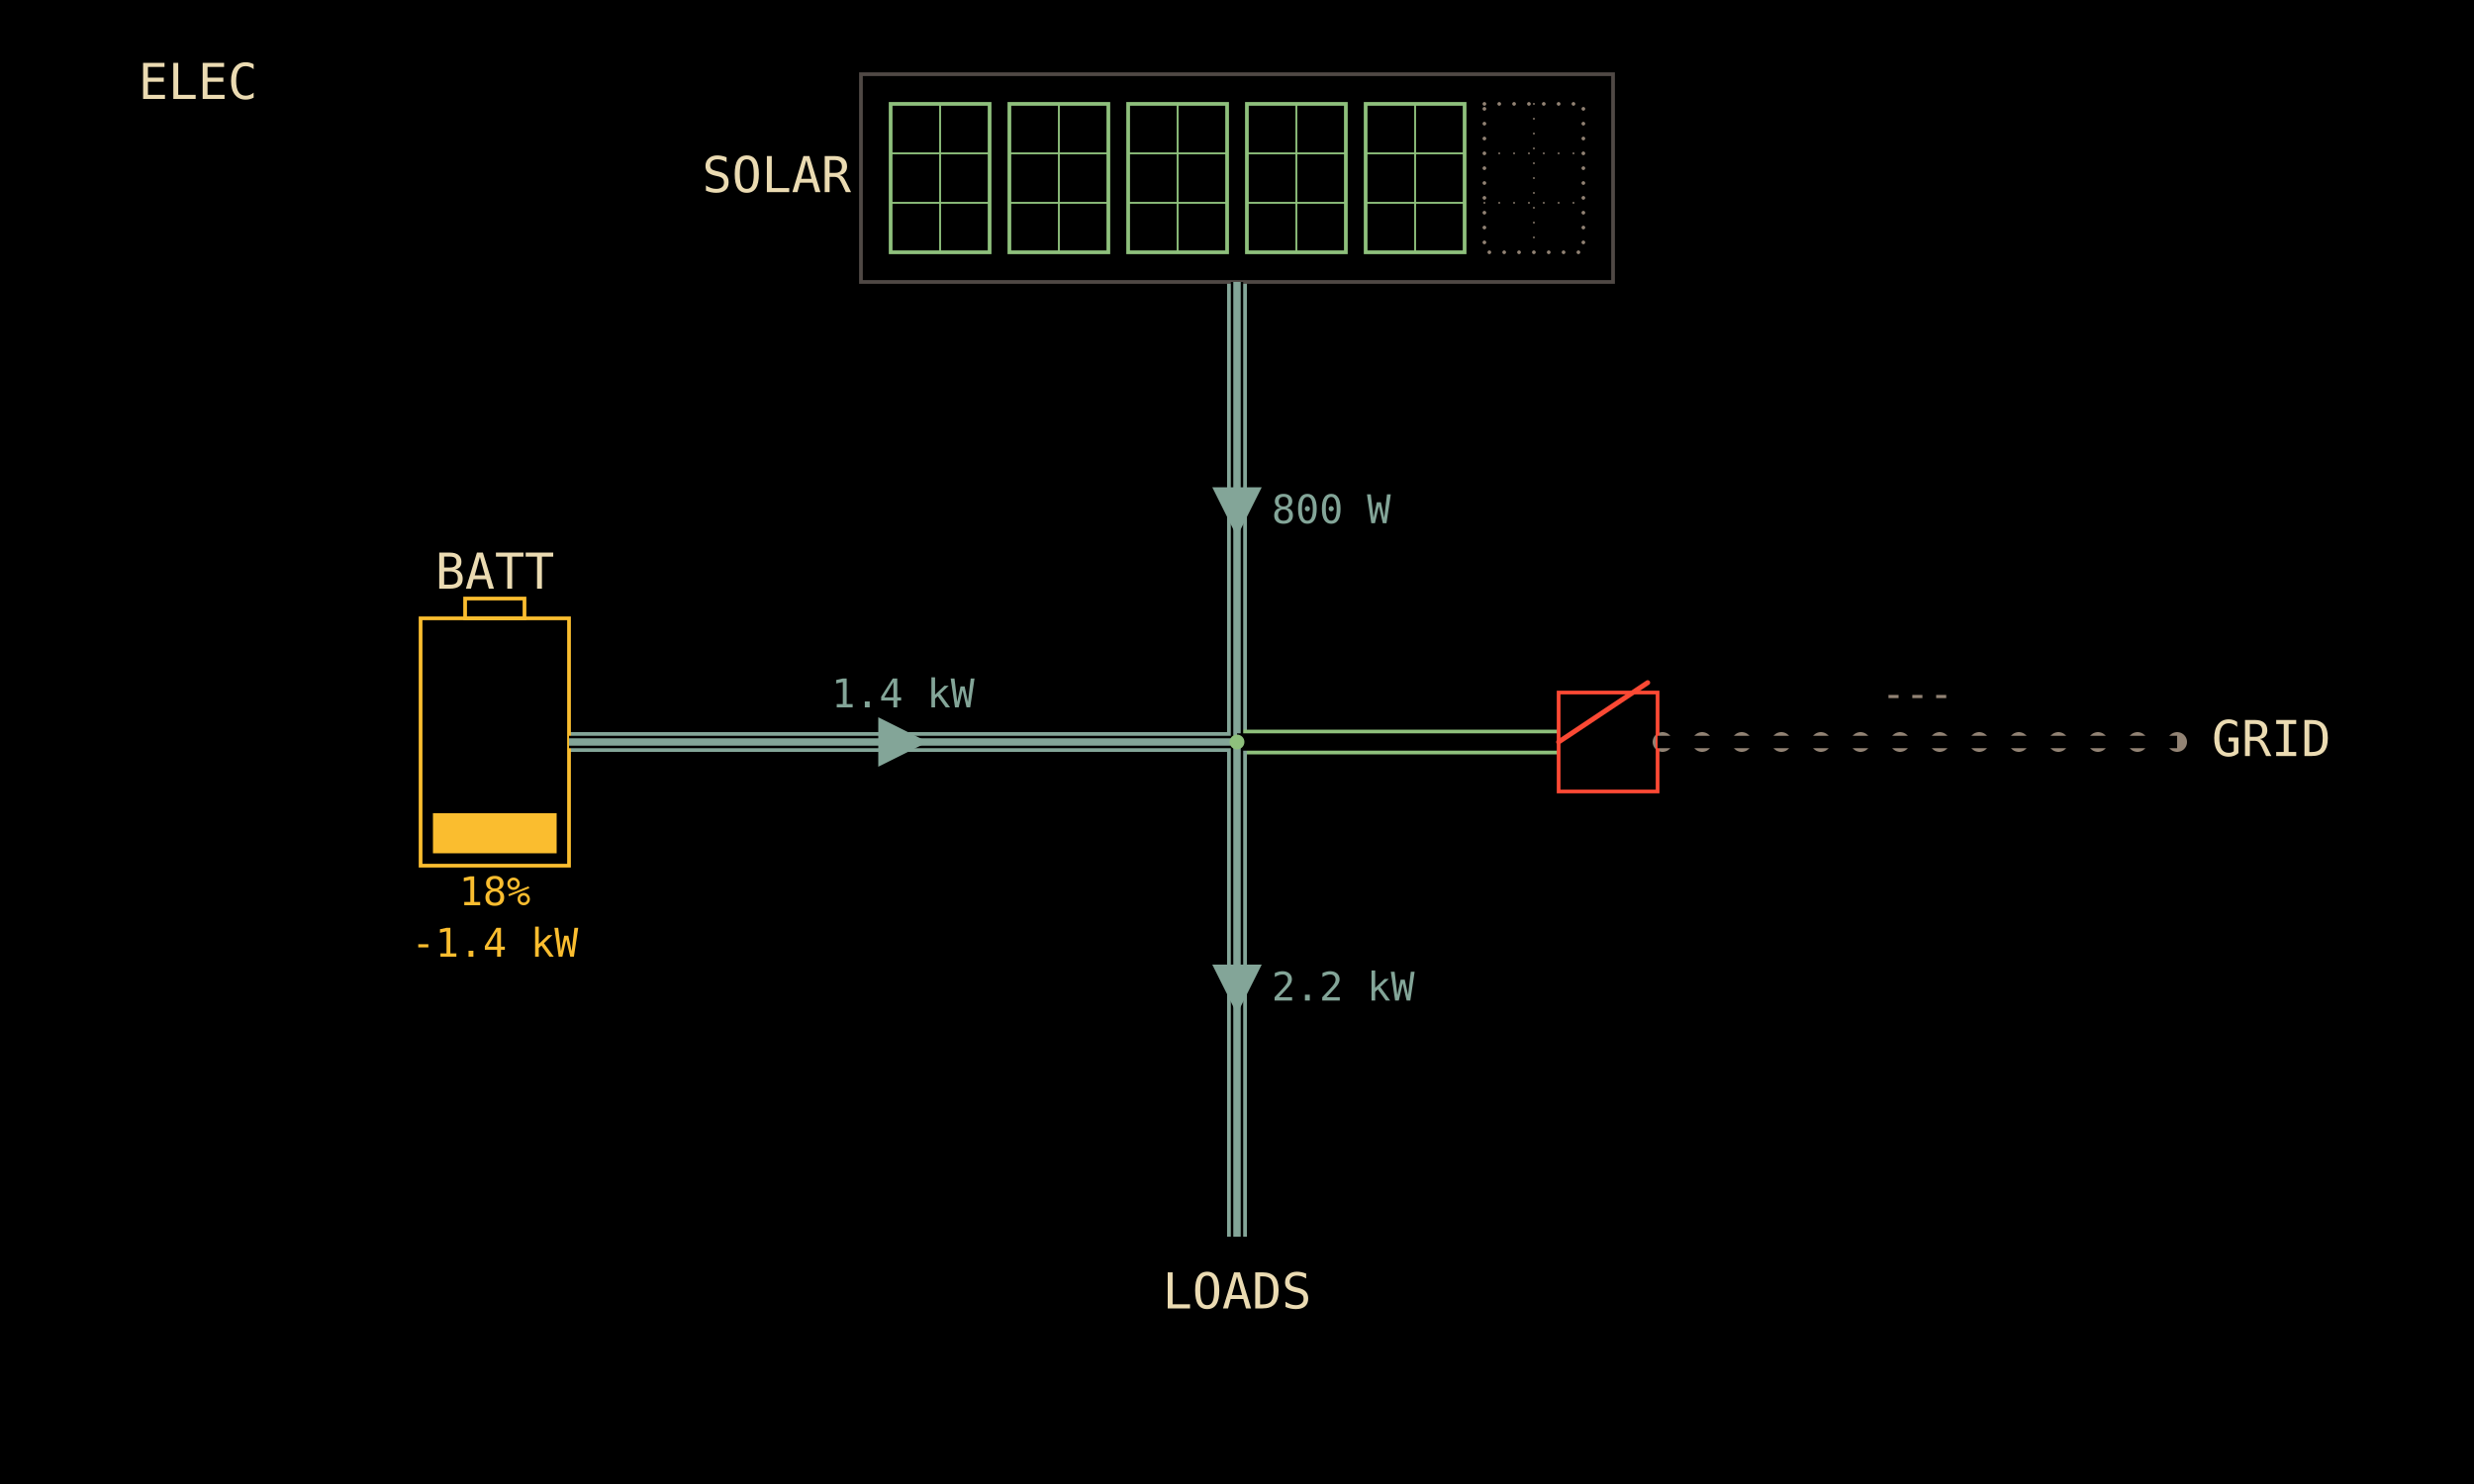
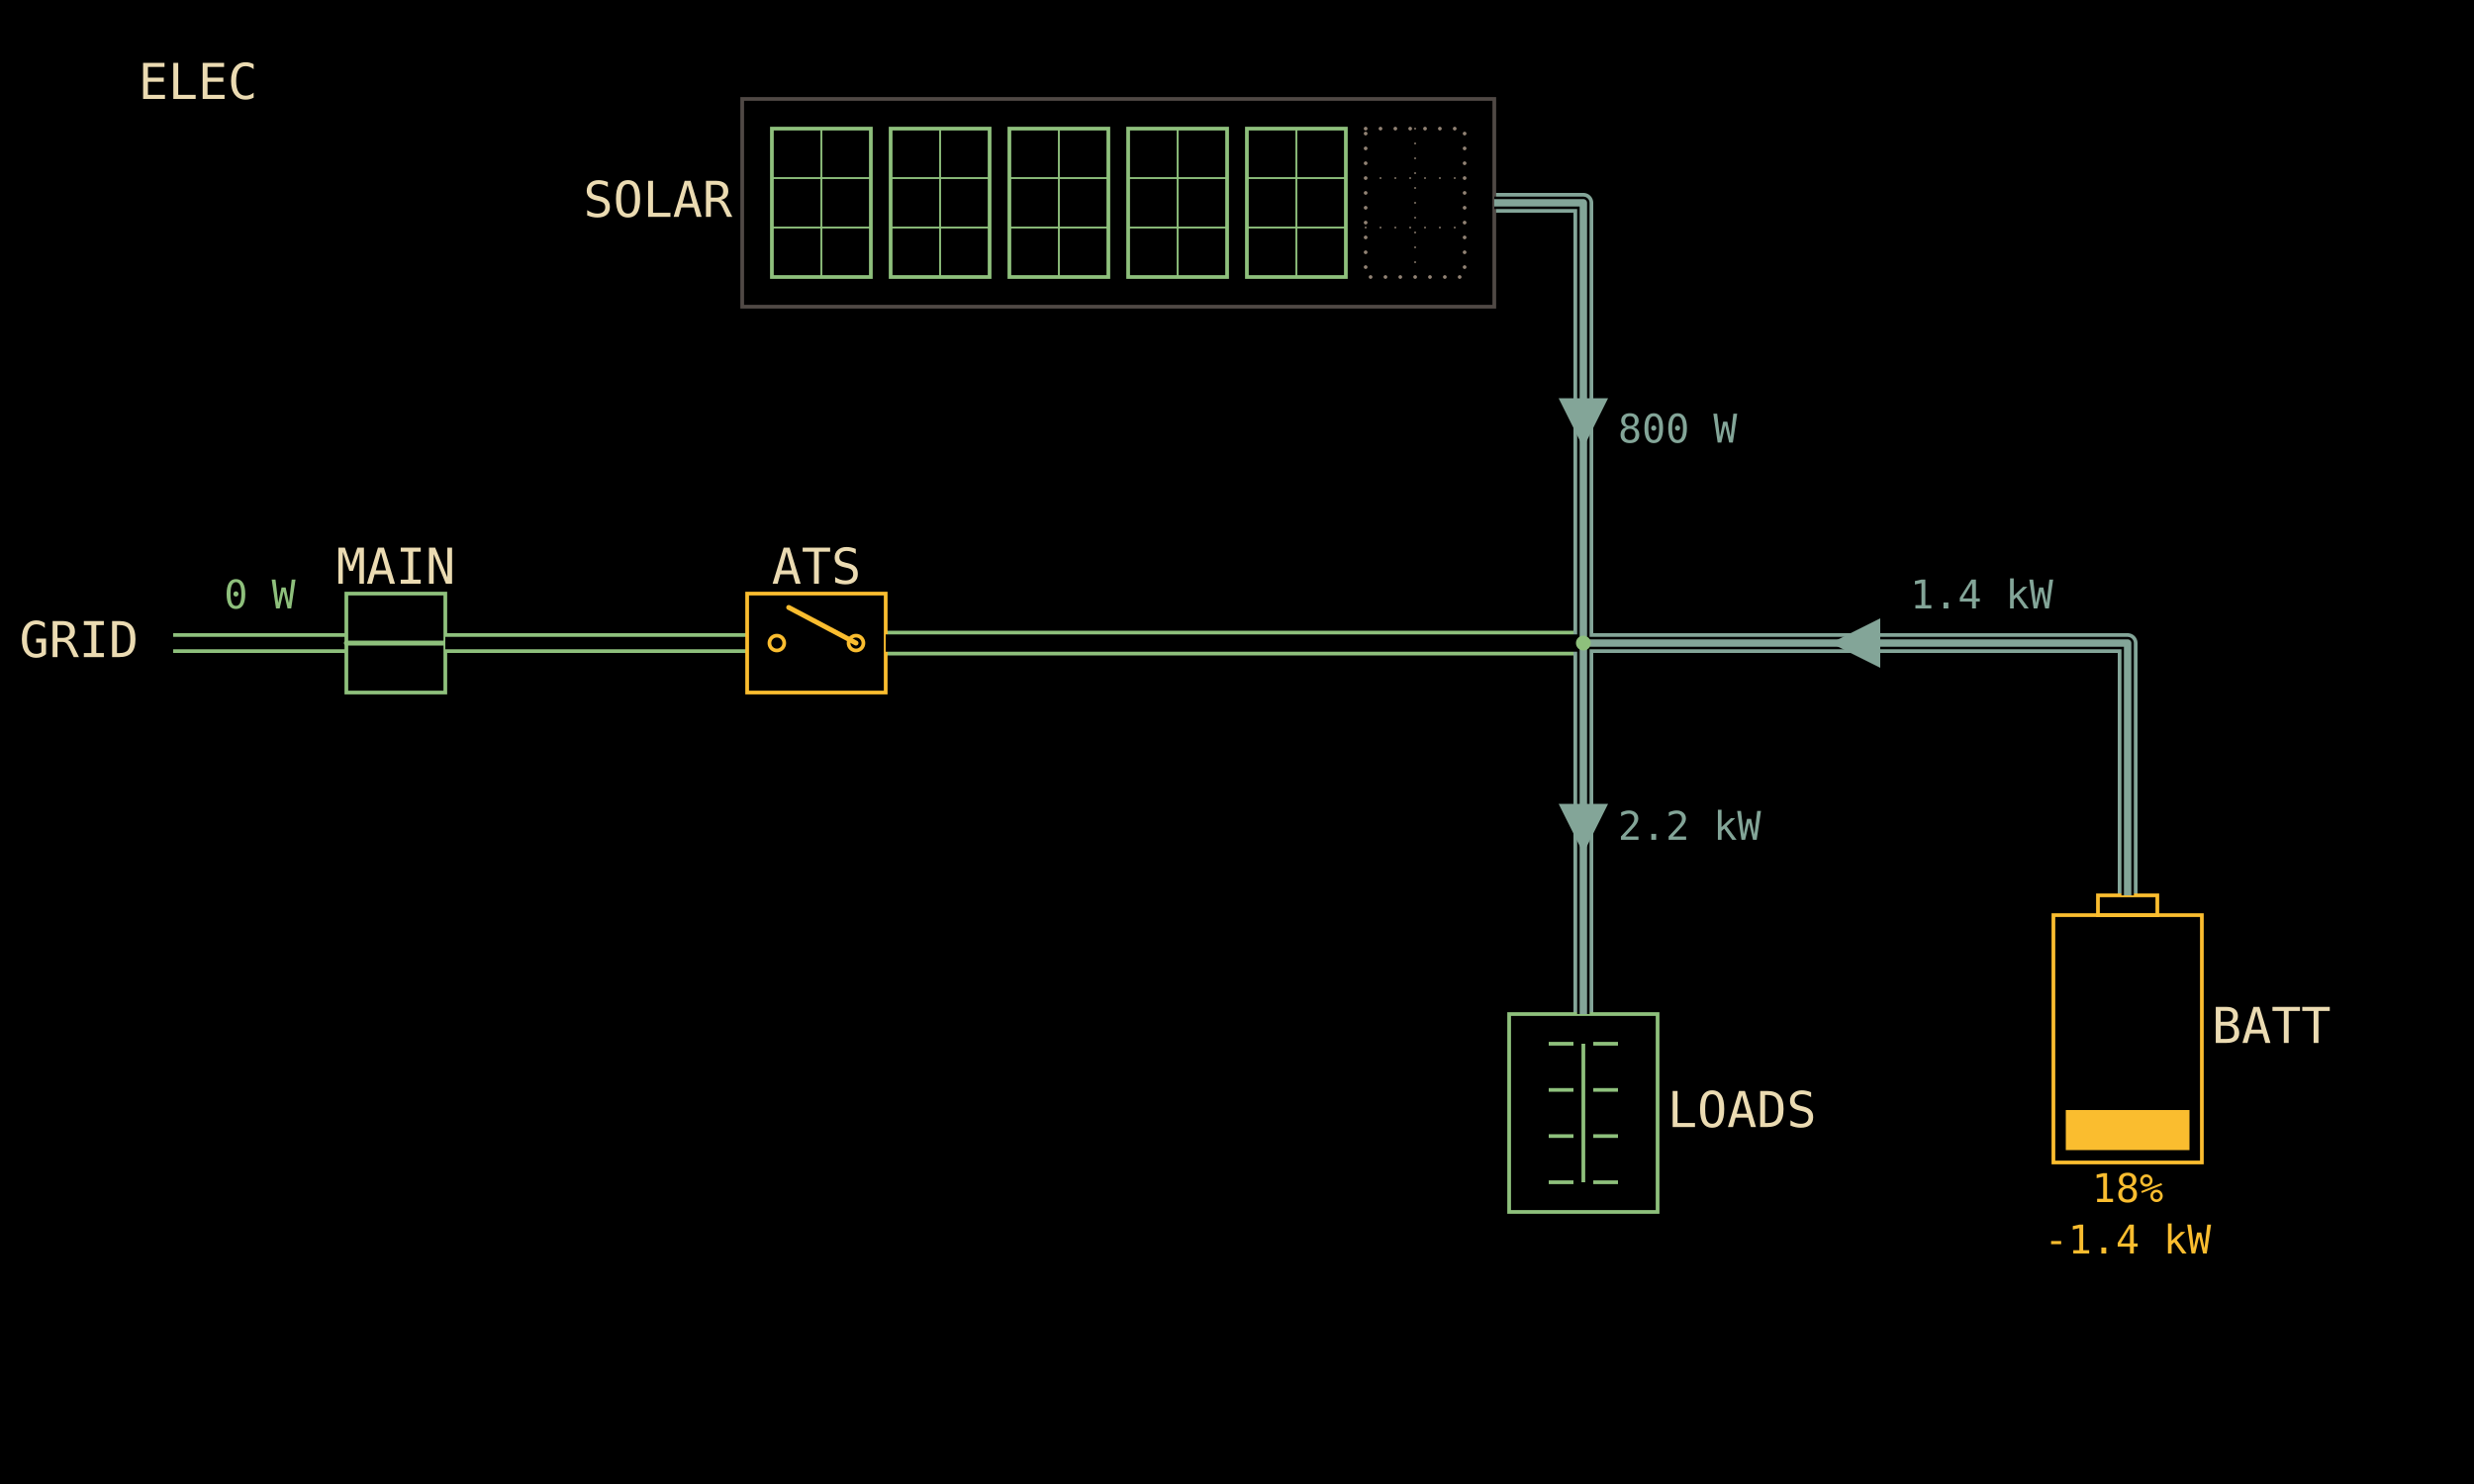
<svg xmlns="http://www.w3.org/2000/svg" viewBox="0 0 1000 600" width="1280" height="768" data-page="electrical" data-theme="mirror">
  <rect x="0" y="0" width="1000" height="600" fill="#000000" />
  <g id="casings">
+     <g data-for="grid">
+       <polyline points="70,260 140,260" fill="none" stroke="#8ec07c" stroke-width="8" stroke-linejoin="round" />
+     </g>
+     <g data-for="grid_link">
+       <polyline points="180,260 302,260" fill="none" stroke="#8ec07c" stroke-width="8" stroke-linejoin="round" />
+     </g>
+     <g data-for="backup_feed">
+       <polyline points="358,260 640,260" fill="none" stroke="#8ec07c" stroke-width="10" stroke-linejoin="round" />
+     </g>
    <g data-for="solar">
-       <polyline points="500,114 500,300" fill="none" stroke="#83a598" stroke-width="8" stroke-linejoin="round" />
+       <polyline points="604,82 640,82 640,260" fill="none" stroke="#83a598" stroke-width="8" stroke-linejoin="round" />
    </g>
    <g data-for="battery_feed">
-       <polyline points="500,300 230,300" fill="none" stroke="#83a598" stroke-width="8" stroke-linejoin="round" />
+       <polyline points="640,260 860,260 860,362" fill="none" stroke="#83a598" stroke-width="8" stroke-linejoin="round" />
    </g>
-     <g data-for="bus_tie">
-       <polyline points="500,300 630,300" fill="none" stroke="#8ec07c" stroke-width="10" stroke-linejoin="round" />
-     </g>
-     <g data-for="grid">
-       <polyline points="880,300 670,300" fill="none" stroke="#928374" stroke-width="8" stroke-dasharray="0 16" stroke-linecap="round" stroke-linejoin="round" />
-     </g>
-     <g data-for="loads">
-       <polyline points="500,300 500,500" fill="none" stroke="#83a598" stroke-width="8" stroke-linejoin="round" />
+     <g data-for="load_feed">
+       <polyline points="640,260 640,410" fill="none" stroke="#83a598" stroke-width="8" stroke-linejoin="round" />
    </g>
  </g>
  <g id="title">
    <text x="80" y="40" text-anchor="middle" font-family="DejaVu Sans Mono, monospace" font-size="20" fill="#ebdbb2">ELEC</text>
  </g>
-   <g id="array">
-     <rect x="348" y="30" width="304" height="84" fill="none" stroke="#504945" stroke-width="1.5" />
-     <g id="array.p1">
-       <rect x="360" y="42" width="40" height="60" fill="none" stroke="#8ec07c" stroke-width="1.5" />
-       <line x1="360" y1="62" x2="400" y2="62" stroke="#8ec07c" stroke-width="0.75" />
-       <line x1="360" y1="82" x2="400" y2="82" stroke="#8ec07c" stroke-width="0.75" />
-       <line x1="380" y1="42" x2="380" y2="102" stroke="#8ec07c" stroke-width="0.75" />
-     </g>
-     <g id="array.p2">
-       <rect x="408" y="42" width="40" height="60" fill="none" stroke="#8ec07c" stroke-width="1.5" />
-       <line x1="408" y1="62" x2="448" y2="62" stroke="#8ec07c" stroke-width="0.75" />
-       <line x1="408" y1="82" x2="448" y2="82" stroke="#8ec07c" stroke-width="0.75" />
-       <line x1="428" y1="42" x2="428" y2="102" stroke="#8ec07c" stroke-width="0.75" />
-     </g>
-     <g id="array.p3">
-       <rect x="456" y="42" width="40" height="60" fill="none" stroke="#8ec07c" stroke-width="1.5" />
-       <line x1="456" y1="62" x2="496" y2="62" stroke="#8ec07c" stroke-width="0.75" />
-       <line x1="456" y1="82" x2="496" y2="82" stroke="#8ec07c" stroke-width="0.75" />
-       <line x1="476" y1="42" x2="476" y2="102" stroke="#8ec07c" stroke-width="0.75" />
-     </g>
-     <g id="array.p4">
-       <rect x="504" y="42" width="40" height="60" fill="none" stroke="#8ec07c" stroke-width="1.5" />
-       <line x1="504" y1="62" x2="544" y2="62" stroke="#8ec07c" stroke-width="0.75" />
-       <line x1="504" y1="82" x2="544" y2="82" stroke="#8ec07c" stroke-width="0.75" />
-       <line x1="524" y1="42" x2="524" y2="102" stroke="#8ec07c" stroke-width="0.75" />
-     </g>
-     <g id="array.p5">
-       <rect x="552" y="42" width="40" height="60" fill="none" stroke="#8ec07c" stroke-width="1.5" />
-       <line x1="552" y1="62" x2="592" y2="62" stroke="#8ec07c" stroke-width="0.75" />
-       <line x1="552" y1="82" x2="592" y2="82" stroke="#8ec07c" stroke-width="0.75" />
-       <line x1="572" y1="42" x2="572" y2="102" stroke="#8ec07c" stroke-width="0.75" />
-     </g>
-     <g id="array.p6">
-       <rect x="600" y="42" width="40" height="60" fill="none" stroke="#928374" stroke-width="1.5" stroke-dasharray="0 6" stroke-linecap="round" />
-       <line x1="600" y1="62" x2="640" y2="62" stroke="#928374" stroke-width="0.75" stroke-dasharray="0 6" stroke-linecap="round" />
-       <line x1="600" y1="82" x2="640" y2="82" stroke="#928374" stroke-width="0.75" stroke-dasharray="0 6" stroke-linecap="round" />
-       <line x1="620" y1="42" x2="620" y2="102" stroke="#928374" stroke-width="0.75" stroke-dasharray="0 6" stroke-linecap="round" />
-     </g>
-     <text x="344" y="72" text-anchor="end" dominant-baseline="middle" font-family="DejaVu Sans Mono, monospace" font-size="20" fill="#ebdbb2">SOLAR</text>
-   </g>
-   <g id="solar">
-     <polyline points="500,114 500,300" fill="none" stroke="#000000" stroke-width="5" stroke-linejoin="round" />
-     <polyline points="500,114 500,300" fill="none" stroke="#83a598" stroke-width="3" stroke-linejoin="round" />
-     <polygon points="500,217 490,197 510,197" fill="#83a598" />
-     <text x="514" y="207" text-anchor="start" dominant-baseline="middle" font-family="DejaVu Sans Mono, monospace" font-size="16" fill="#83a598">800 W</text>
-   </g>
-   <g id="battery">
-     <rect x="170" y="250" width="60" height="100" fill="none" stroke="#fabd2f" stroke-width="1.5" />
-     <rect x="188" y="242" width="24" height="8" fill="none" stroke="#fabd2f" stroke-width="1.5" />
-     <rect x="175" y="328.8" width="50" height="16.2" fill="#fabd2f" />
-     <text x="200" y="238" text-anchor="middle" font-family="DejaVu Sans Mono, monospace" font-size="20" fill="#ebdbb2">BATT</text>
-     <text x="200" y="366" text-anchor="middle" font-family="DejaVu Sans Mono, monospace" font-size="16" fill="#fabd2f">18%</text>
-     <text x="200" y="386.8" text-anchor="middle" font-family="DejaVu Sans Mono, monospace" font-size="16" fill="#fabd2f">-1.4 kW</text>
-   </g>
-   <g id="battery_feed">
-     <polyline points="500,300 230,300" fill="none" stroke="#000000" stroke-width="5" stroke-linejoin="round" />
-     <polyline points="500,300 230,300" fill="none" stroke="#83a598" stroke-width="3" stroke-linejoin="round" />
-     <polygon points="375,300 355,310 355,290" fill="#83a598" />
-     <text x="365" y="286" text-anchor="middle" font-family="DejaVu Sans Mono, monospace" font-size="16" fill="#83a598">1.4 kW</text>
-   </g>
-   <g id="bus_tie">
-     <polyline points="500,300 630,300" fill="none" stroke="#000000" stroke-width="7" stroke-linejoin="round" />
+   <g id="grid">
+     <polyline points="70,260 140,260" fill="none" stroke="#000000" stroke-width="5" stroke-linejoin="round" />
+     <text x="56" y="260" text-anchor="end" dominant-baseline="middle" font-family="DejaVu Sans Mono, monospace" font-size="20" fill="#ebdbb2">GRID</text>
+     <text x="105" y="246" text-anchor="middle" font-family="DejaVu Sans Mono, monospace" font-size="16" fill="#8ec07c">0 W</text>
  </g>
  <g id="main_breaker">
    <g>
-       <rect x="630" y="280" width="40" height="40" fill="none" stroke="#fb4934" stroke-width="1.5" />
-       <line x1="630" y1="300" x2="666" y2="276" stroke="#fb4934" stroke-width="2" stroke-linecap="round" />
+       <rect x="140" y="240" width="40" height="40" fill="none" stroke="#8ec07c" stroke-width="1.5" />
+       <line x1="140" y1="260" x2="180" y2="260" stroke="#8ec07c" stroke-width="2" stroke-linecap="round" />
    </g>
+     <text x="160" y="236" text-anchor="middle" font-family="DejaVu Sans Mono, monospace" font-size="20" fill="#ebdbb2">MAIN</text>
  </g>
-   <g id="grid">
-     <polyline points="880,300 670,300" fill="none" stroke="#000000" stroke-width="5" stroke-linejoin="round" />
-     <text x="894" y="300" text-anchor="start" dominant-baseline="middle" font-family="DejaVu Sans Mono, monospace" font-size="20" fill="#ebdbb2">GRID</text>
-     <text x="775" y="286" text-anchor="middle" font-family="DejaVu Sans Mono, monospace" font-size="16" fill="#928374">---</text>
+   <g id="grid_link">
+     <polyline points="180,260 302,260" fill="none" stroke="#000000" stroke-width="5" stroke-linejoin="round" />
+   </g>
+   <g id="ats">
+     <g>
+       <rect x="302" y="240" width="56" height="40" fill="none" stroke="#fabd2f" stroke-width="1.5" />
+       <circle cx="314" cy="260" r="3" fill="none" stroke="#fabd2f" stroke-width="1.5" />
+       <circle cx="346" cy="260" r="3" fill="none" stroke="#fabd2f" stroke-width="1.5" />
+       <line x1="346" y1="260" x2="318.8" y2="245.6" stroke="#fabd2f" stroke-width="2" stroke-linecap="round" />
+     </g>
+     <text x="330" y="236" text-anchor="middle" font-family="DejaVu Sans Mono, monospace" font-size="20" fill="#ebdbb2">ATS</text>
+   </g>
+   <g id="backup_feed">
+     <polyline points="358,260 640,260" fill="none" stroke="#000000" stroke-width="7" stroke-linejoin="round" />
+   </g>
+   <g id="array">
+     <rect x="300" y="40" width="304" height="84" fill="none" stroke="#504945" stroke-width="1.5" />
+     <g id="array.p1">
+       <rect x="312" y="52" width="40" height="60" fill="none" stroke="#8ec07c" stroke-width="1.5" />
+       <line x1="312" y1="72" x2="352" y2="72" stroke="#8ec07c" stroke-width="0.75" />
+       <line x1="312" y1="92" x2="352" y2="92" stroke="#8ec07c" stroke-width="0.75" />
+       <line x1="332" y1="52" x2="332" y2="112" stroke="#8ec07c" stroke-width="0.75" />
+     </g>
+     <g id="array.p2">
+       <rect x="360" y="52" width="40" height="60" fill="none" stroke="#8ec07c" stroke-width="1.5" />
+       <line x1="360" y1="72" x2="400" y2="72" stroke="#8ec07c" stroke-width="0.75" />
+       <line x1="360" y1="92" x2="400" y2="92" stroke="#8ec07c" stroke-width="0.75" />
+       <line x1="380" y1="52" x2="380" y2="112" stroke="#8ec07c" stroke-width="0.75" />
+     </g>
+     <g id="array.p3">
+       <rect x="408" y="52" width="40" height="60" fill="none" stroke="#8ec07c" stroke-width="1.5" />
+       <line x1="408" y1="72" x2="448" y2="72" stroke="#8ec07c" stroke-width="0.75" />
+       <line x1="408" y1="92" x2="448" y2="92" stroke="#8ec07c" stroke-width="0.75" />
+       <line x1="428" y1="52" x2="428" y2="112" stroke="#8ec07c" stroke-width="0.75" />
+     </g>
+     <g id="array.p4">
+       <rect x="456" y="52" width="40" height="60" fill="none" stroke="#8ec07c" stroke-width="1.5" />
+       <line x1="456" y1="72" x2="496" y2="72" stroke="#8ec07c" stroke-width="0.75" />
+       <line x1="456" y1="92" x2="496" y2="92" stroke="#8ec07c" stroke-width="0.75" />
+       <line x1="476" y1="52" x2="476" y2="112" stroke="#8ec07c" stroke-width="0.75" />
+     </g>
+     <g id="array.p5">
+       <rect x="504" y="52" width="40" height="60" fill="none" stroke="#8ec07c" stroke-width="1.5" />
+       <line x1="504" y1="72" x2="544" y2="72" stroke="#8ec07c" stroke-width="0.75" />
+       <line x1="504" y1="92" x2="544" y2="92" stroke="#8ec07c" stroke-width="0.75" />
+       <line x1="524" y1="52" x2="524" y2="112" stroke="#8ec07c" stroke-width="0.75" />
+     </g>
+     <g id="array.p6">
+       <rect x="552" y="52" width="40" height="60" fill="none" stroke="#928374" stroke-width="1.5" stroke-dasharray="0 6" stroke-linecap="round" />
+       <line x1="552" y1="72" x2="592" y2="72" stroke="#928374" stroke-width="0.75" stroke-dasharray="0 6" stroke-linecap="round" />
+       <line x1="552" y1="92" x2="592" y2="92" stroke="#928374" stroke-width="0.75" stroke-dasharray="0 6" stroke-linecap="round" />
+       <line x1="572" y1="52" x2="572" y2="112" stroke="#928374" stroke-width="0.75" stroke-dasharray="0 6" stroke-linecap="round" />
+     </g>
+     <text x="296" y="82" text-anchor="end" dominant-baseline="middle" font-family="DejaVu Sans Mono, monospace" font-size="20" fill="#ebdbb2">SOLAR</text>
+   </g>
+   <g id="solar">
+     <polyline points="604,82 640,82 640,260" fill="none" stroke="#000000" stroke-width="5" stroke-linejoin="round" />
+     <polyline points="604,82 640,82 640,260" fill="none" stroke="#83a598" stroke-width="3" stroke-linejoin="round" />
+     <polygon points="640,181 630,161 650,161" fill="#83a598" />
+     <text x="654" y="174.4" text-anchor="start" dominant-baseline="middle" font-family="DejaVu Sans Mono, monospace" font-size="16" fill="#83a598">800 W</text>
+   </g>
+   <g id="battery">
+     <rect x="830" y="370" width="60" height="100" fill="none" stroke="#fabd2f" stroke-width="1.5" />
+     <rect x="848" y="362" width="24" height="8" fill="none" stroke="#fabd2f" stroke-width="1.5" />
+     <rect x="835" y="448.8" width="50" height="16.2" fill="#fabd2f" />
+     <text x="894" y="416" text-anchor="start" dominant-baseline="middle" font-family="DejaVu Sans Mono, monospace" font-size="20" fill="#ebdbb2">BATT</text>
+     <text x="860" y="486" text-anchor="middle" font-family="DejaVu Sans Mono, monospace" font-size="16" fill="#fabd2f">18%</text>
+     <text x="860" y="506.8" text-anchor="middle" font-family="DejaVu Sans Mono, monospace" font-size="16" fill="#fabd2f">-1.4 kW</text>
+   </g>
+   <g id="battery_feed">
+     <polyline points="640,260 860,260 860,362" fill="none" stroke="#000000" stroke-width="5" stroke-linejoin="round" />
+     <polyline points="640,260 860,260 860,362" fill="none" stroke="#83a598" stroke-width="3" stroke-linejoin="round" />
+     <polygon points="740,260 760,250 760,270" fill="#83a598" />
+     <text x="801" y="246" text-anchor="middle" font-family="DejaVu Sans Mono, monospace" font-size="16" fill="#83a598">1.4 kW</text>
  </g>
  <g id="loads">
-     <polyline points="500,300 500,500" fill="none" stroke="#000000" stroke-width="5" stroke-linejoin="round" />
-     <polyline points="500,300 500,500" fill="none" stroke="#83a598" stroke-width="3" stroke-linejoin="round" />
-     <polygon points="500,410 490,390 510,390" fill="#83a598" />
-     <text x="500" y="529" text-anchor="middle" font-family="DejaVu Sans Mono, monospace" font-size="20" fill="#ebdbb2">LOADS</text>
-     <text x="514" y="400" text-anchor="start" dominant-baseline="middle" font-family="DejaVu Sans Mono, monospace" font-size="16" fill="#83a598">2.2 kW</text>
+     <rect x="610" y="410" width="60" height="80" fill="none" stroke="#8ec07c" stroke-width="1.5" />
+     <line x1="640" y1="422" x2="640" y2="478" stroke="#8ec07c" stroke-width="1.5" />
+     <line x1="626" y1="422" x2="636" y2="422" stroke="#8ec07c" stroke-width="1.5" />
+     <line x1="644" y1="422" x2="654" y2="422" stroke="#8ec07c" stroke-width="1.5" />
+     <line x1="626" y1="440.67" x2="636" y2="440.67" stroke="#8ec07c" stroke-width="1.5" />
+     <line x1="644" y1="440.67" x2="654" y2="440.67" stroke="#8ec07c" stroke-width="1.5" />
+     <line x1="626" y1="459.33" x2="636" y2="459.33" stroke="#8ec07c" stroke-width="1.5" />
+     <line x1="644" y1="459.33" x2="654" y2="459.33" stroke="#8ec07c" stroke-width="1.5" />
+     <line x1="626" y1="478" x2="636" y2="478" stroke="#8ec07c" stroke-width="1.5" />
+     <line x1="644" y1="478" x2="654" y2="478" stroke="#8ec07c" stroke-width="1.5" />
+     <text x="674" y="450" text-anchor="start" dominant-baseline="middle" font-family="DejaVu Sans Mono, monospace" font-size="20" fill="#ebdbb2">LOADS</text>
+   </g>
+   <g id="load_feed">
+     <polyline points="640,260 640,410" fill="none" stroke="#000000" stroke-width="5" stroke-linejoin="round" />
+     <polyline points="640,260 640,410" fill="none" stroke="#83a598" stroke-width="3" stroke-linejoin="round" />
+     <polygon points="640,345 630,325 650,325" fill="#83a598" />
+     <text x="654" y="335" text-anchor="start" dominant-baseline="middle" font-family="DejaVu Sans Mono, monospace" font-size="16" fill="#83a598">2.2 kW</text>
  </g>
  <g id="bus">
-     <circle cx="500" cy="300" r="3" fill="#8ec07c" />
+     <circle cx="640" cy="260" r="3" fill="#8ec07c" />
  </g>
</svg>
